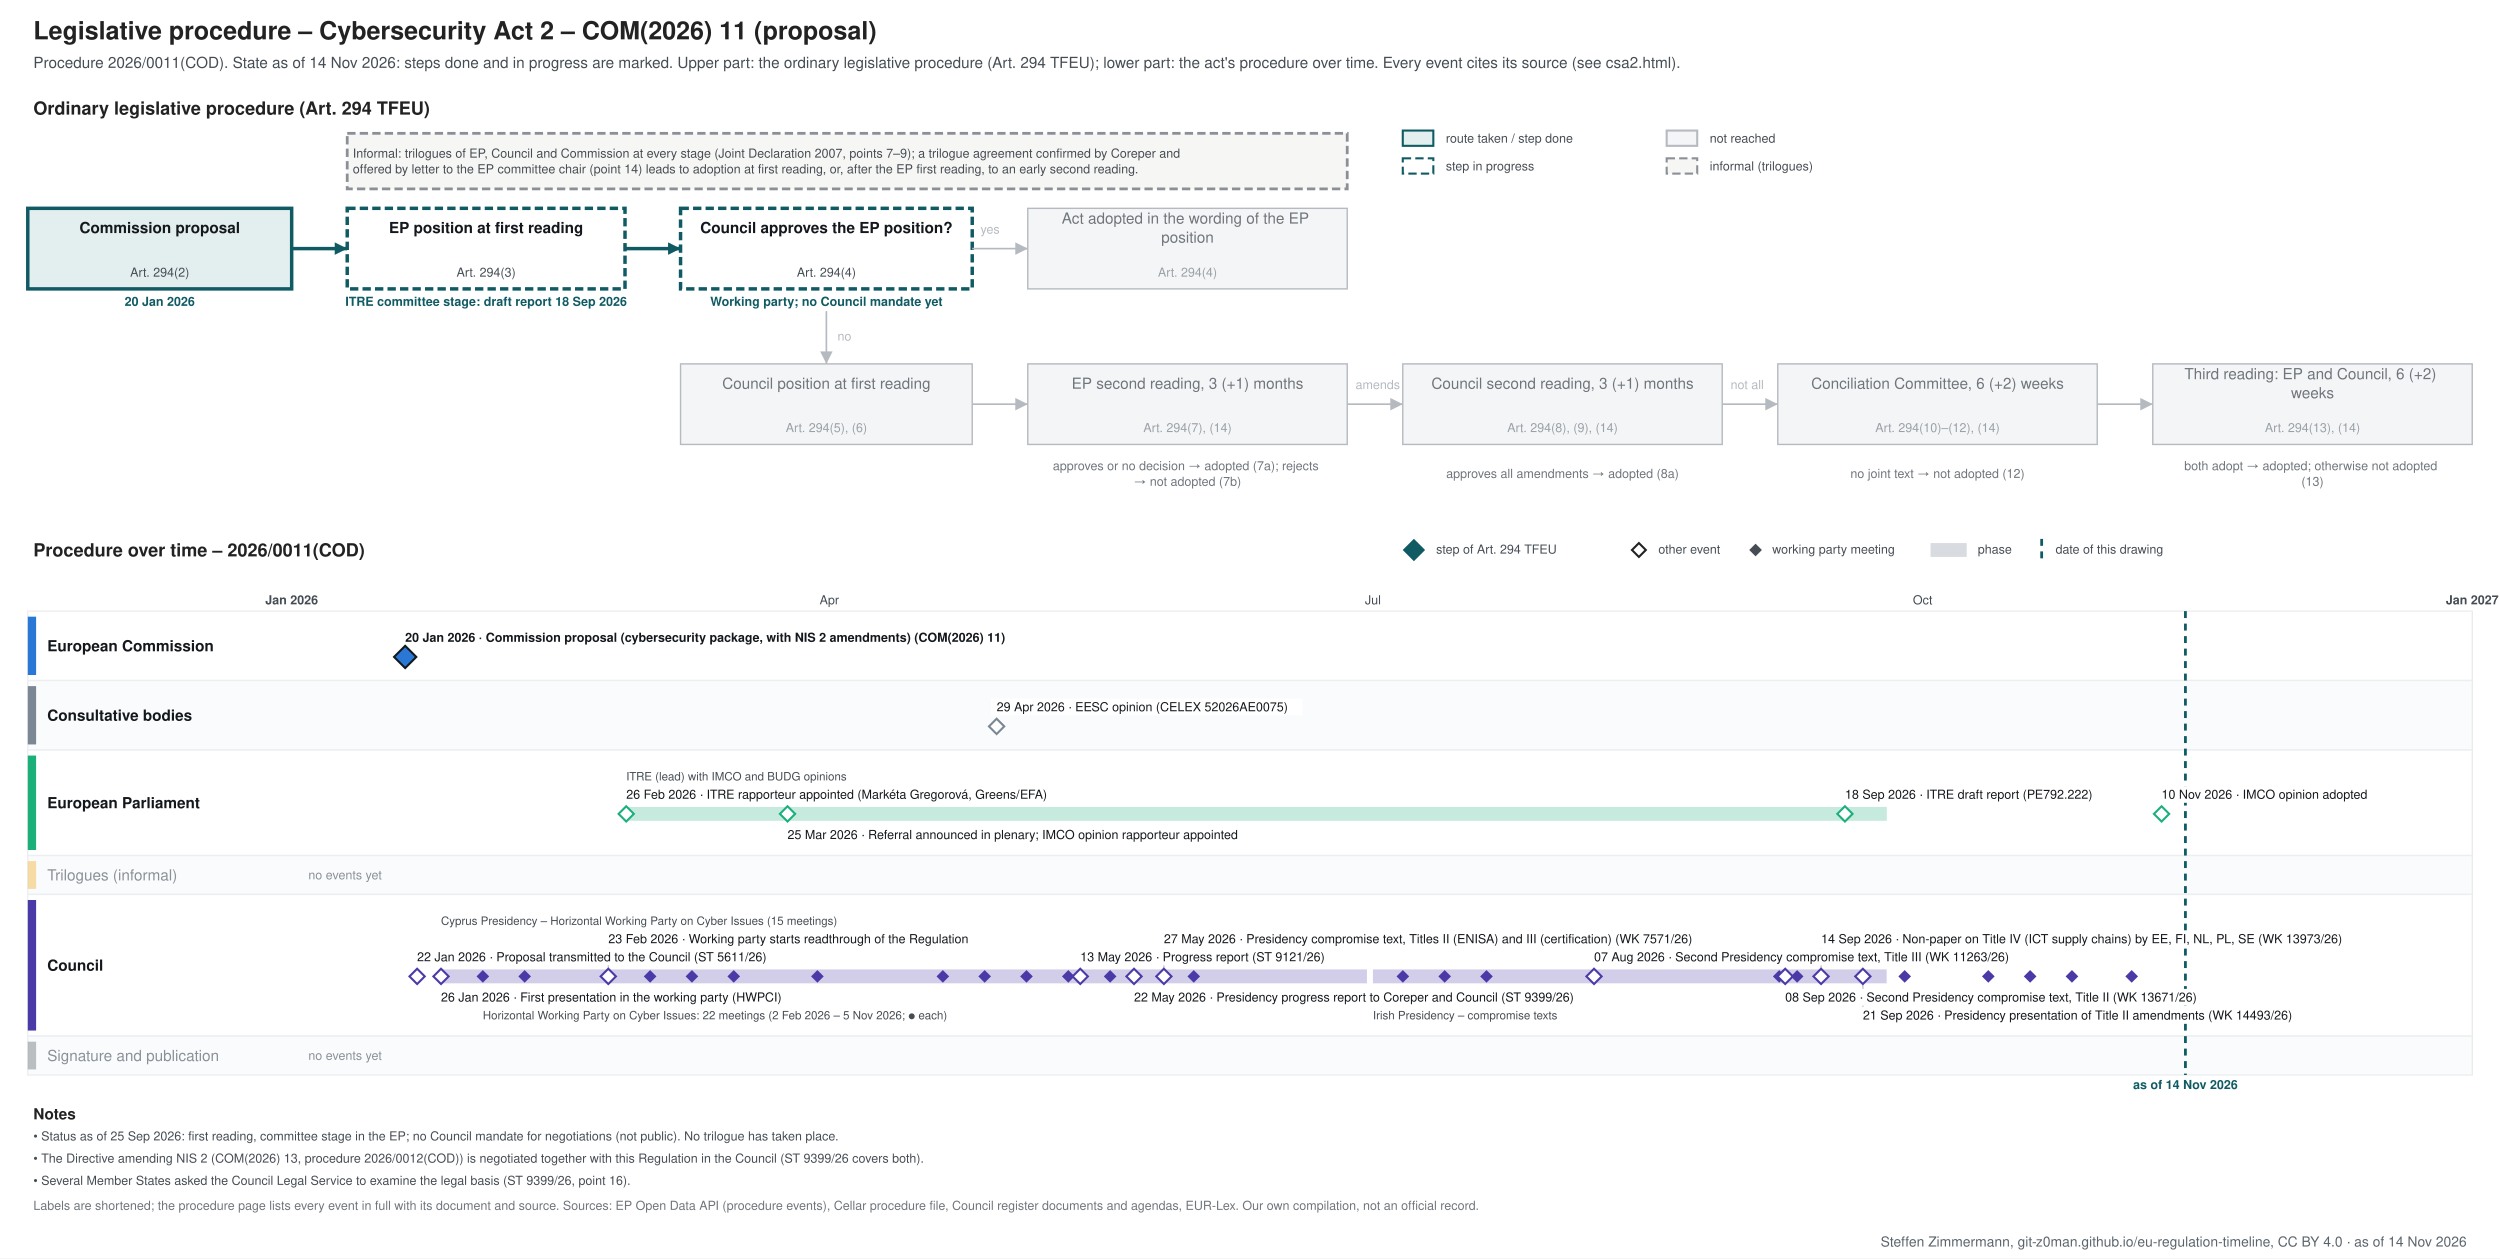
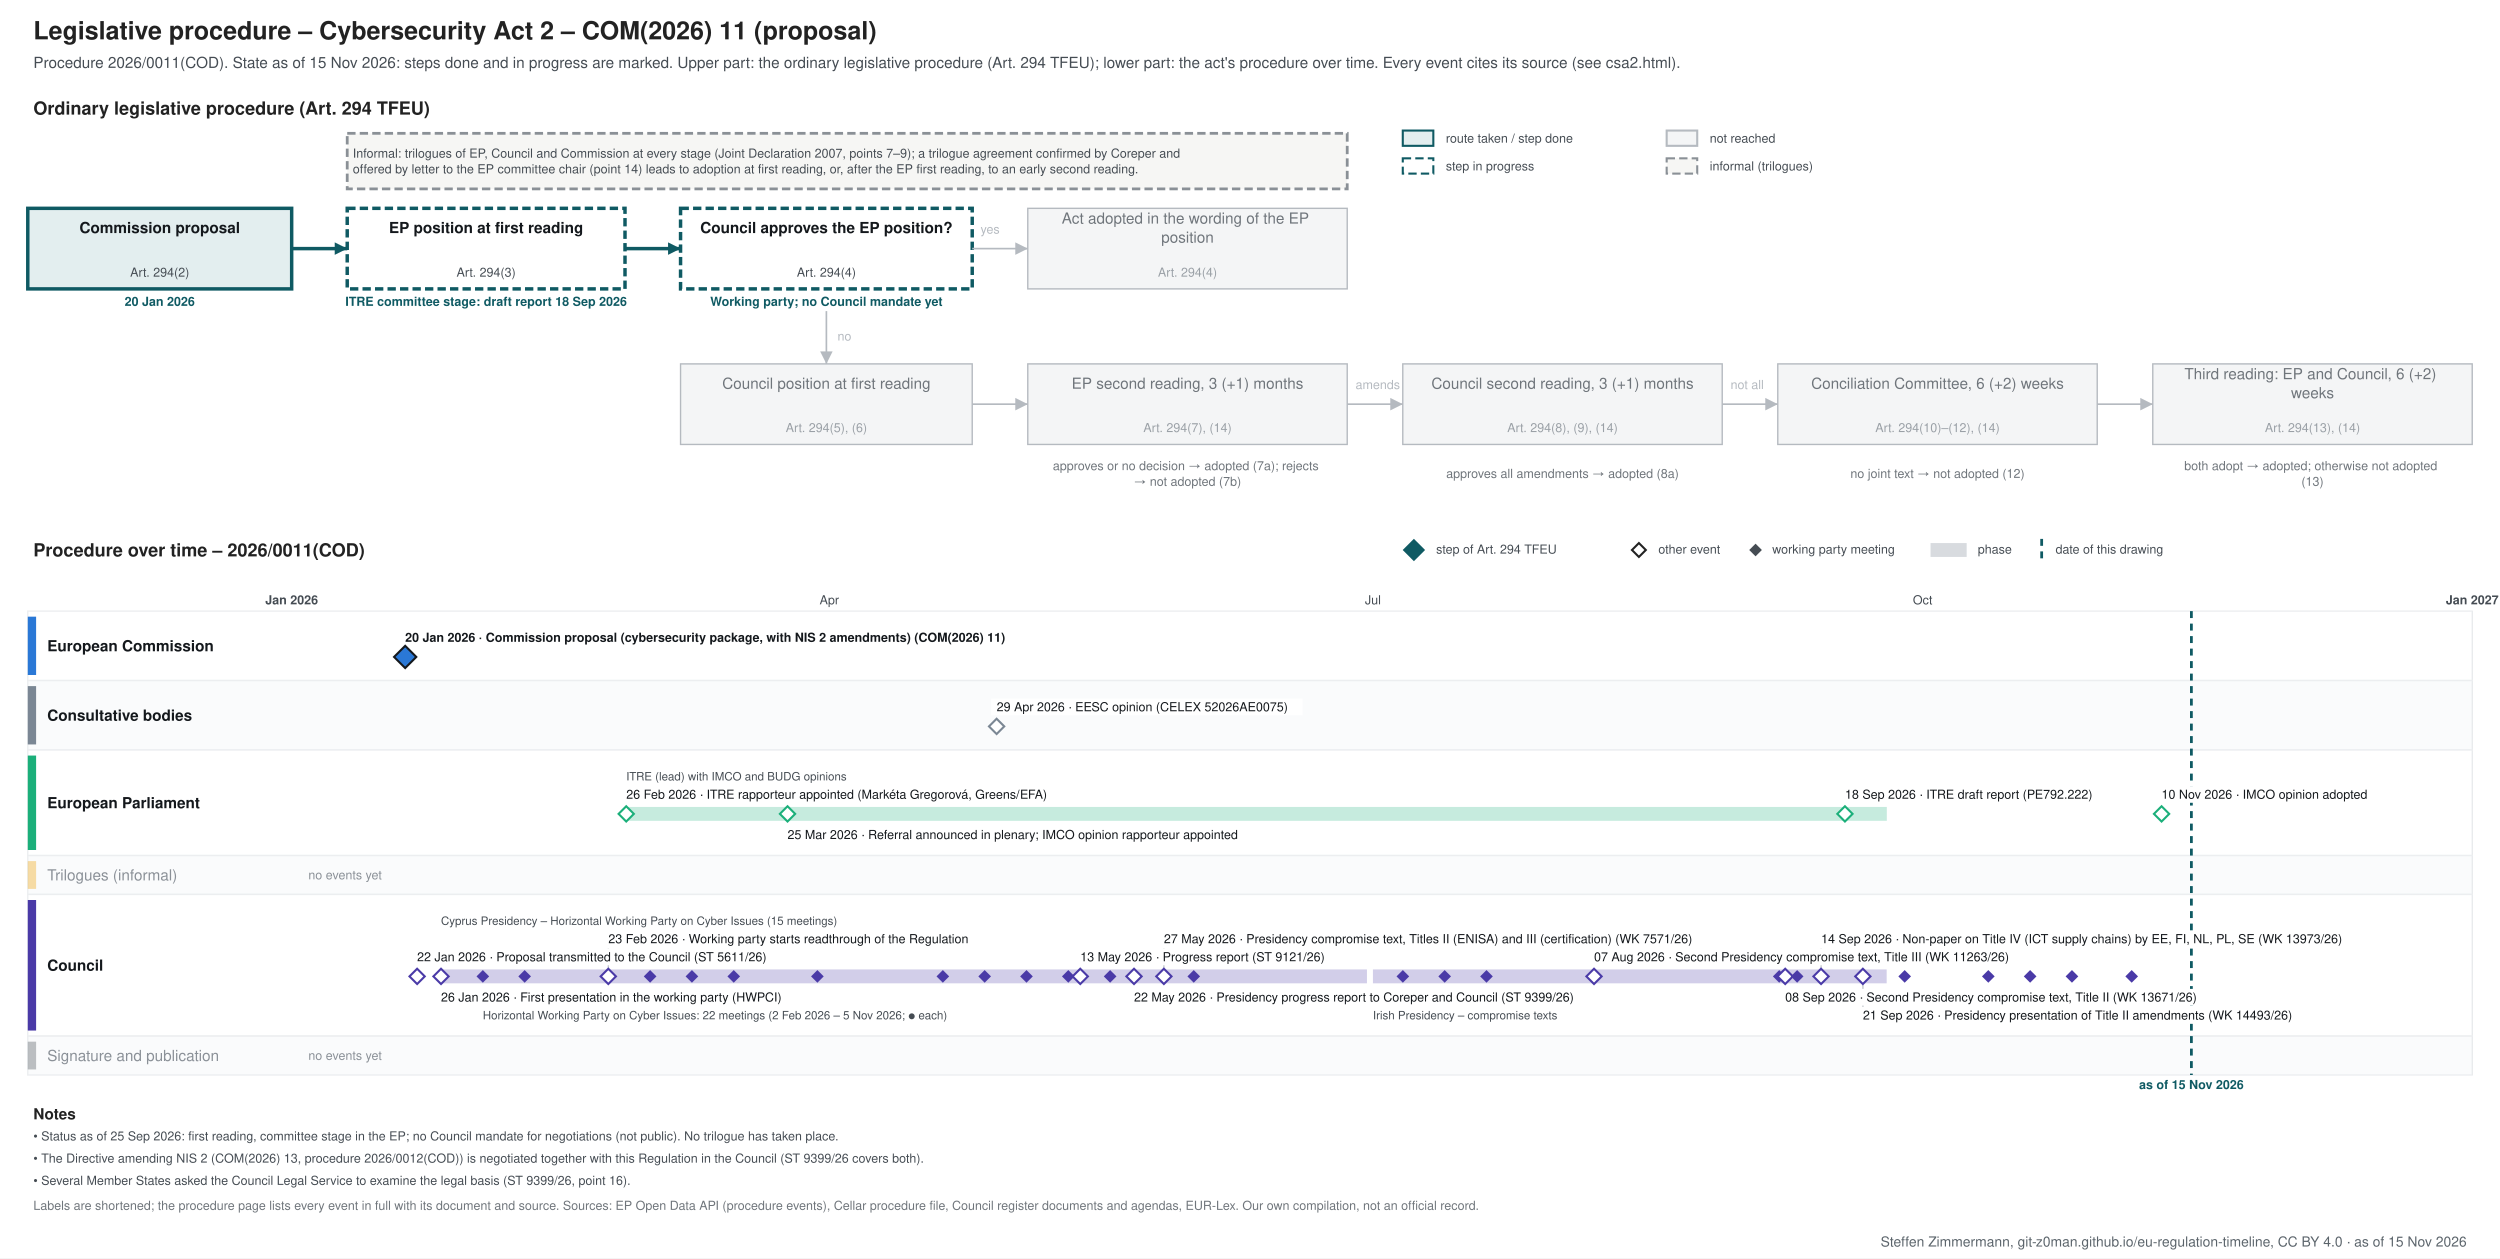
<svg xmlns="http://www.w3.org/2000/svg" xmlns:xlink="http://www.w3.org/1999/xlink" width="1800" height="906" viewBox="0 0 1800 906" font-family="&quot;Source Sans 3&quot;, Helvetica, Arial, sans-serif">
  <rect width="1800" height="906" fill="#ffffff" />
-   <g class="procedure" data-route="" data-state="ongoing" data-as_of="2026-11-14">
+   <g class="procedure" data-route="" data-state="ongoing" data-as_of="2026-11-15">
    <text font-size="18" fill="#222222" text-anchor="start" font-weight="bold">
      <tspan x="24.0" y="28.3">Legislative procedure – Cybersecurity Act 2 – COM(2026) 11 (proposal)</tspan>
    </text>
    <text font-size="11" fill="#454c53" text-anchor="start">
-       <tspan x="24.0" y="48.9">Procedure 2026/0011(COD). State as of 14 Nov 2026: steps done and in progress are marked. Upper part: the ordinary legislative procedure (Art. 294 TFEU); lower part: the act's procedure over time. Every event cites its source (see csa2.html).</tspan>
+       <tspan x="24.0" y="48.9">Procedure 2026/0011(COD). State as of 15 Nov 2026: steps done and in progress are marked. Upper part: the ordinary legislative procedure (Art. 294 TFEU); lower part: the act's procedure over time. Every event cites its source (see csa2.html).</tspan>
    </text>
    <text font-size="13" fill="#222222" text-anchor="start" font-weight="bold">
      <tspan x="24.0" y="82.5">Ordinary legislative procedure (Art. 294 TFEU)</tspan>
    </text>
    <rect x="1010.0" y="94.0" width="22.0" height="11.0" fill="#e3eeef" stroke="#0f5a63" stroke-width="1.5" />
    <text font-size="9" fill="#454c53" text-anchor="start">
      <tspan x="1041.0" y="102.7">route taken / step done</tspan>
    </text>
    <rect x="1010.0" y="114.0" width="22.0" height="11.0" fill="#ffffff" stroke="#0f5a63" stroke-dasharray="6 3" stroke-width="1.5" />
    <text font-size="9" fill="#454c53" text-anchor="start">
      <tspan x="1041.0" y="122.7">step in progress</tspan>
    </text>
    <rect x="1200.0" y="94.0" width="22.0" height="11.0" fill="#f4f5f6" stroke="#b5bac0" stroke-width="1.5" />
    <text font-size="9" fill="#454c53" text-anchor="start">
      <tspan x="1231.0" y="102.7">not reached</tspan>
    </text>
    <rect x="1200.0" y="114.0" width="22.0" height="11.0" fill="#f6f6f4" stroke="#8a9096" stroke-dasharray="6 3" stroke-width="1.5" />
    <text font-size="9" fill="#454c53" text-anchor="start">
      <tspan x="1231.0" y="122.7">informal (trilogues)</tspan>
    </text>
    <rect x="20.0" y="150.0" width="190.0" height="58.0" fill="#e3eeef" stroke="#0f5a63" stroke-width="2.5" />
    <text font-size="11" fill="#14181c" text-anchor="middle" font-weight="bold">
      <tspan x="115.0" y="167.8">Commission proposal</tspan>
    </text>
    <text font-size="9" fill="#454c53" text-anchor="middle">
      <tspan x="115.0" y="199.2">Art. 294(2)</tspan>
    </text>
    <text font-size="9" fill="#0f5a63" text-anchor="middle" font-weight="bold">
      <tspan x="115.0" y="220.2">20 Jan 2026</tspan>
    </text>
    <rect x="250.0" y="150.0" width="200.0" height="58.0" fill="#ffffff" stroke="#0f5a63" stroke-dasharray="6 3" stroke-width="2.5" />
    <text font-size="11" fill="#14181c" text-anchor="middle" font-weight="bold">
      <tspan x="350.0" y="167.8">EP position at first reading</tspan>
    </text>
    <text font-size="9" fill="#454c53" text-anchor="middle">
      <tspan x="350.0" y="199.2">Art. 294(3)</tspan>
    </text>
    <text font-size="9" fill="#0f5a63" text-anchor="middle" font-weight="bold">
      <tspan x="350.0" y="220.2">ITRE committee stage: draft report 18 Sep 2026</tspan>
    </text>
    <rect x="490.0" y="150.0" width="210.0" height="58.0" fill="#ffffff" stroke="#0f5a63" stroke-dasharray="6 3" stroke-width="2.5" />
    <text font-size="11" fill="#14181c" text-anchor="middle" font-weight="bold">
      <tspan x="595.0" y="167.8">Council approves the EP position?</tspan>
    </text>
    <text font-size="9" fill="#454c53" text-anchor="middle">
      <tspan x="595.0" y="199.2">Art. 294(4)</tspan>
    </text>
    <text font-size="9" fill="#0f5a63" text-anchor="middle" font-weight="bold">
      <tspan x="595.0" y="220.2">Working party; no Council mandate yet</tspan>
    </text>
    <rect x="740.0" y="150.0" width="230.0" height="58.0" fill="#f4f5f6" stroke="#b5bac0" stroke-width="1" />
    <text font-size="11" fill="#6f757b" text-anchor="middle">
      <tspan x="855.0" y="161.0">Act adopted in the wording of the EP</tspan>
      <tspan x="855.0" y="174.7">position</tspan>
    </text>
    <text font-size="9" fill="#9aa0a6" text-anchor="middle">
      <tspan x="855.0" y="199.2">Art. 294(4)</tspan>
    </text>
    <rect x="490.0" y="262.0" width="210.0" height="58.0" fill="#f4f5f6" stroke="#b5bac0" stroke-width="1" />
    <text font-size="11" fill="#6f757b" text-anchor="middle">
      <tspan x="595.0" y="279.9">Council position at first reading</tspan>
    </text>
    <text font-size="9" fill="#9aa0a6" text-anchor="middle">
      <tspan x="595.0" y="311.1">Art. 294(5), (6)</tspan>
    </text>
    <rect x="740.0" y="262.0" width="230.0" height="58.0" fill="#f4f5f6" stroke="#b5bac0" stroke-width="1" />
    <text font-size="11" fill="#6f757b" text-anchor="middle">
      <tspan x="855.0" y="279.9">EP second reading, 3 (+1) months</tspan>
    </text>
    <text font-size="9" fill="#9aa0a6" text-anchor="middle">
      <tspan x="855.0" y="311.1">Art. 294(7), (14)</tspan>
    </text>
    <rect x="1010.0" y="262.0" width="230.0" height="58.0" fill="#f4f5f6" stroke="#b5bac0" stroke-width="1" />
    <text font-size="11" fill="#6f757b" text-anchor="middle">
      <tspan x="1125.0" y="279.9">Council second reading, 3 (+1) months</tspan>
    </text>
    <text font-size="9" fill="#9aa0a6" text-anchor="middle">
      <tspan x="1125.0" y="311.1">Art. 294(8), (9), (14)</tspan>
    </text>
    <rect x="1280.0" y="262.0" width="230.0" height="58.0" fill="#f4f5f6" stroke="#b5bac0" stroke-width="1" />
    <text font-size="11" fill="#6f757b" text-anchor="middle">
      <tspan x="1395.0" y="279.9">Conciliation Committee, 6 (+2) weeks</tspan>
    </text>
    <text font-size="9" fill="#9aa0a6" text-anchor="middle">
      <tspan x="1395.0" y="311.1">Art. 294(10)–(12), (14)</tspan>
    </text>
    <rect x="1550.0" y="262.0" width="230.0" height="58.0" fill="#f4f5f6" stroke="#b5bac0" stroke-width="1" />
    <text font-size="11" fill="#6f757b" text-anchor="middle">
      <tspan x="1665.0" y="273.0">Third reading: EP and Council, 6 (+2)</tspan>
      <tspan x="1665.0" y="286.7">weeks</tspan>
    </text>
    <text font-size="9" fill="#9aa0a6" text-anchor="middle">
      <tspan x="1665.0" y="311.1">Art. 294(13), (14)</tspan>
    </text>
    <text font-size="9" fill="#6f757b" text-anchor="middle">
      <tspan x="855.0" y="338.5">approves or no decision → adopted (7a); rejects</tspan>
      <tspan x="855.0" y="349.8">→ not adopted (7b)</tspan>
    </text>
    <text font-size="9" fill="#6f757b" text-anchor="middle">
      <tspan x="1125.0" y="344.1">approves all amendments → adopted (8a)</tspan>
    </text>
    <text font-size="9" fill="#6f757b" text-anchor="middle">
      <tspan x="1395.0" y="344.1">no joint text → not adopted (12)</tspan>
    </text>
    <text font-size="9" fill="#6f757b" text-anchor="middle">
      <tspan x="1665.0" y="338.5">both adopt → adopted; otherwise not adopted</tspan>
      <tspan x="1665.0" y="349.8">(13)</tspan>
    </text>
    <polyline points="210.0,179.0 250.0,179.0" fill="none" stroke="#0f5a63" stroke-width="2.5" />
    <polygon points="250.0,179.0 241.0,183.5 241.0,174.5" fill="#0f5a63" />
    <polyline points="450.0,179.0 490.0,179.0" fill="none" stroke="#0f5a63" stroke-width="2.5" />
    <polygon points="490.0,179.0 481.0,183.5 481.0,174.5" fill="#0f5a63" />
    <polyline points="700.0,179.0 740.0,179.0" fill="none" stroke="#b5bac0" stroke-width="1.2" />
    <polygon points="740.0,179.0 731.0,183.5 731.0,174.5" fill="#b5bac0" />
    <text font-size="9" fill="#b5bac0" text-anchor="start">
      <tspan x="706.0" y="168.2">yes</tspan>
    </text>
    <polyline points="595.0,224.0 595.0,262.0" fill="none" stroke="#b5bac0" stroke-width="1.2" />
    <polygon points="595.0,262.0 590.5,253.0 599.5,253.0" fill="#b5bac0" />
    <text font-size="9" fill="#b5bac0" text-anchor="start">
      <tspan x="603.0" y="245.2">no</tspan>
    </text>
    <polyline points="700.0,291.0 740.0,291.0" fill="none" stroke="#b5bac0" stroke-width="1.2" />
    <polygon points="740.0,291.0 731.0,295.5 731.0,286.5" fill="#b5bac0" />
    <polyline points="970.0,291.0 1010.0,291.0" fill="none" stroke="#b5bac0" stroke-width="1.2" />
    <polygon points="1010.0,291.0 1001.0,295.5 1001.0,286.5" fill="#b5bac0" />
    <polyline points="1240.0,291.0 1280.0,291.0" fill="none" stroke="#b5bac0" stroke-width="1.2" />
    <polygon points="1280.0,291.0 1271.0,295.5 1271.0,286.5" fill="#b5bac0" />
    <polyline points="1510.0,291.0 1550.0,291.0" fill="none" stroke="#b5bac0" stroke-width="1.2" />
    <polygon points="1550.0,291.0 1541.0,295.5 1541.0,286.5" fill="#b5bac0" />
    <text font-size="9" fill="#b5bac0" text-anchor="start">
      <tspan x="976.0" y="280.1">amends</tspan>
    </text>
    <text font-size="9" fill="#b5bac0" text-anchor="start">
      <tspan x="1246.0" y="280.1">not all</tspan>
    </text>
    <rect x="250.0" y="96.0" width="720.0" height="40.0" fill="#f6f6f4" stroke="#8a9096" stroke-dasharray="6 3" stroke-width="2" />
    <text font-size="9" fill="#454c53" text-anchor="start">
      <tspan x="254.0" y="113.5">Informal: trilogues of EP, Council and Commission at every stage (Joint Declaration 2007, points 7–9); a trilogue agreement confirmed by Coreper and</tspan>
      <tspan x="254.0" y="124.8">offered by letter to the EP committee chair (point 14) leads to adoption at first reading, or, after the EP first reading, to an early second reading.</tspan>
    </text>
    <text font-size="13" fill="#222222" text-anchor="start" font-weight="bold">
      <tspan x="24.0" y="400.6">Procedure over time – 2026/0011(COD)</tspan>
    </text>
    <polygon points="1018,389 1025,396 1018,403 1011,396" fill="#0f5a63" stroke="#0f5a63" stroke-width="1.5" />
    <text font-size="9" fill="#454c53" text-anchor="start">
      <tspan x="1034.0" y="398.6">step of Art. 294 TFEU</tspan>
    </text>
    <polygon points="1180,391 1185,396 1180,401 1175,396" fill="#ffffff" stroke="#222222" stroke-width="1.5" />
    <text font-size="9" fill="#454c53" text-anchor="start">
      <tspan x="1194.0" y="398.6">other event</tspan>
    </text>
    <polygon points="1264,392.5 1267.5,396 1264,399.5 1260.5,396" fill="#454c53" stroke="#454c53" stroke-width="1.5" />
    <text font-size="9" fill="#454c53" text-anchor="start">
      <tspan x="1276.0" y="398.6">working party meeting</tspan>
    </text>
    <rect x="1390.0" y="391.0" width="26.0" height="10.0" fill="#7b8794" stroke="none" opacity="0.3" />
    <text font-size="9" fill="#454c53" text-anchor="start">
      <tspan x="1424.0" y="398.6">phase</tspan>
    </text>
    <line x1="1470.0" y1="388.0" x2="1470.0" y2="403.0" stroke="#0f5a63" stroke-width="2" stroke-dasharray="5 4" />
    <text font-size="9" fill="#454c53" text-anchor="start">
      <tspan x="1480.0" y="398.6">date of this drawing</tspan>
    </text>
    <line x1="210.0" y1="440.0" x2="210.0" y2="774.0" stroke="#b5bac0" stroke-width="1" />
    <text font-size="9" fill="#454c53" text-anchor="middle" font-weight="bold">
      <tspan x="210.0" y="435.1">Jan 2026</tspan>
    </text>
    <line x1="343.3" y1="440.0" x2="343.3" y2="774.0" stroke="#e3e6e9" stroke-width="1" />
    <line x1="463.8" y1="440.0" x2="463.8" y2="774.0" stroke="#e3e6e9" stroke-width="1" />
    <line x1="597.1" y1="440.0" x2="597.1" y2="774.0" stroke="#e3e6e9" stroke-width="1" />
    <text font-size="9" fill="#454c53" text-anchor="middle">
      <tspan x="597.1" y="435.1">Apr</tspan>
    </text>
    <line x1="726.2" y1="440.0" x2="726.2" y2="774.0" stroke="#e3e6e9" stroke-width="1" />
    <line x1="859.5" y1="440.0" x2="859.5" y2="774.0" stroke="#e3e6e9" stroke-width="1" />
    <line x1="988.5" y1="440.0" x2="988.5" y2="774.0" stroke="#e3e6e9" stroke-width="1" />
    <text font-size="9" fill="#454c53" text-anchor="middle">
      <tspan x="988.5" y="435.1">Jul</tspan>
    </text>
    <line x1="1121.9" y1="440.0" x2="1121.9" y2="774.0" stroke="#e3e6e9" stroke-width="1" />
    <line x1="1255.2" y1="440.0" x2="1255.2" y2="774.0" stroke="#e3e6e9" stroke-width="1" />
    <line x1="1384.3" y1="440.0" x2="1384.3" y2="774.0" stroke="#e3e6e9" stroke-width="1" />
    <text font-size="9" fill="#454c53" text-anchor="middle">
      <tspan x="1384.3" y="435.1">Oct</tspan>
    </text>
    <line x1="1517.6" y1="440.0" x2="1517.6" y2="774.0" stroke="#e3e6e9" stroke-width="1" />
    <line x1="1646.7" y1="440.0" x2="1646.7" y2="774.0" stroke="#e3e6e9" stroke-width="1" />
    <line x1="1780.0" y1="440.0" x2="1780.0" y2="774.0" stroke="#b5bac0" stroke-width="1" />
    <text font-size="9" fill="#454c53" text-anchor="middle" font-weight="bold">
      <tspan x="1780.0" y="435.1">Jan 2027</tspan>
    </text>
    <rect x="20.0" y="440.0" width="1760.0" height="50.0" fill="#ffffff" stroke="#eceef0" />
    <rect x="20.0" y="444.0" width="6.0" height="42.0" fill="#2a78d6" stroke="none" />
    <text font-size="11" fill="#14181c" text-anchor="start" font-weight="bold">
      <tspan x="34.0" y="468.9">European Commission</tspan>
    </text>
    <rect x="20.0" y="490.0" width="1760.0" height="50.0" fill="#fafbfc" stroke="#eceef0" />
    <rect x="20.0" y="494.0" width="6.0" height="42.0" fill="#7b8794" stroke="none" />
    <text font-size="11" fill="#14181c" text-anchor="start" font-weight="bold">
      <tspan x="34.0" y="518.9">Consultative bodies</tspan>
    </text>
    <rect x="20.0" y="540.0" width="1760.0" height="76.0" fill="#ffffff" stroke="#eceef0" />
    <rect x="20.0" y="544.0" width="6.0" height="68.0" fill="#1baf7a" stroke="none" />
    <text font-size="11" fill="#14181c" text-anchor="start" font-weight="bold">
      <tspan x="34.0" y="581.9">European Parliament</tspan>
    </text>
    <rect x="20.0" y="616.0" width="1760.0" height="28.0" fill="#fafbfc" stroke="#eceef0" />
    <rect x="20.0" y="620.0" width="6.0" height="20.0" fill="#eda100" stroke="none" opacity="0.35" />
    <text font-size="11" fill="#8a9097" text-anchor="start">
      <tspan x="34.0" y="633.9">Trilogues (informal)</tspan>
    </text>
    <text font-size="9" fill="#8a9097" text-anchor="start">
      <tspan x="222.0" y="633.1">no events yet</tspan>
    </text>
    <rect x="20.0" y="644.0" width="1760.0" height="102.0" fill="#ffffff" stroke="#eceef0" />
    <rect x="20.0" y="648.0" width="6.0" height="94.0" fill="#4a3aa7" stroke="none" />
    <text font-size="11" fill="#14181c" text-anchor="start" font-weight="bold">
      <tspan x="34.0" y="698.9">Council</tspan>
    </text>
    <rect x="20.0" y="746.0" width="1760.0" height="28.0" fill="#fafbfc" stroke="#eceef0" />
    <rect x="20.0" y="750.0" width="6.0" height="20.0" fill="#454c53" stroke="none" opacity="0.35" />
    <text font-size="11" fill="#8a9097" text-anchor="start">
      <tspan x="34.0" y="763.9">Signature and publication</tspan>
    </text>
    <text font-size="9" fill="#8a9097" text-anchor="start">
      <tspan x="222.0" y="763.1">no events yet</tspan>
    </text>
-     <line x1="1573.5" y1="440.0" x2="1573.5" y2="774.0" stroke="#0f5a63" stroke-width="2" stroke-dasharray="5 4" />
+     <line x1="1577.8" y1="440.0" x2="1577.8" y2="774.0" stroke="#0f5a63" stroke-width="2" stroke-dasharray="5 4" />
    <text font-size="9" fill="#0f5a63" text-anchor="middle" font-weight="bold">
-       <tspan x="1573.5" y="784.1">as of 14 Nov 2026</tspan>
+       <tspan x="1577.8" y="784.1">as of 15 Nov 2026</tspan>
    </text>
    <rect x="287.7" y="453.0" width="483.0" height="12.0" fill="#ffffff" />
    <a xlink:href="https://eur-lex.europa.eu/legal-content/EN/TXT/?uri=CELEX:52026PC0011" target="_blank">
      <text font-size="9" fill="#14181c" text-anchor="start" font-weight="bold">
        <tspan x="291.7" y="462.1">20 Jan 2026 · Commission proposal (cybersecurity package, with NIS 2 amendments) (COM(2026) 11)</tspan>
      </text>
    </a>
    <a xlink:href="https://eur-lex.europa.eu/legal-content/EN/TXT/?uri=CELEX:52026PC0011" target="_blank">
      <polygon points="291.726,465 299.726,473 291.726,481 283.726,473" fill="#2a78d6" stroke="#14181c" stroke-width="1.5" />
    </a>
    <rect x="713.6" y="503.0" width="224.2" height="12.0" fill="#ffffff" />
    <a xlink:href="https://eur-lex.europa.eu/legal-content/EN/TXT/?uri=CELEX:52026AE0075" target="_blank">
      <text font-size="9" fill="#14181c" text-anchor="start">
        <tspan x="717.6" y="512.1">29 Apr 2026 · EESC opinion (CELEX 52026AE0075)</tspan>
      </text>
    </a>
    <a xlink:href="https://eur-lex.europa.eu/legal-content/EN/TXT/?uri=CELEX:52026AE0075" target="_blank">
      <polygon points="717.562,517.5 723.062,523 717.562,528.5 712.062,523" fill="#ffffff" stroke="#7b8794" stroke-width="1.5" />
    </a>
    <rect x="450.9" y="581.0" width="907.6" height="10.0" fill="#1baf7a" stroke="none" opacity="0.25" />
    <rect x="446.9" y="566.0" width="341.7" height="12.0" fill="#ffffff" />
    <text font-size="9" fill="#14181c" text-anchor="start">
      <tspan x="450.9" y="575.1">26 Feb 2026 · ITRE rapporteur appointed (Markéta Gregorová, Greens/EFA)</tspan>
    </text>
    <rect x="563.0" y="595.0" width="374.6" height="12.0" fill="#ffffff" />
    <text font-size="9" fill="#14181c" text-anchor="start">
      <tspan x="567.0" y="604.1">25 Mar 2026 · Referral announced in plenary; IMCO opinion rapporteur appointed</tspan>
    </text>
    <rect x="1324.4" y="566.0" width="210.1" height="12.0" fill="#ffffff" />
    <a xlink:href="https://data.europarl.europa.eu/distribution/reds_iCmRp-Dft/ITRE-PR-792222/ITRE-PR-792222_en.docx" target="_blank">
      <text font-size="9" fill="#14181c" text-anchor="start">
        <tspan x="1328.4" y="575.1">18 Sep 2026 · ITRE draft report (PE792.222)</tspan>
      </text>
    </a>
    <rect x="1552.3" y="566.0" width="167.8" height="12.0" fill="#ffffff" />
    <text font-size="9" fill="#14181c" text-anchor="start">
      <tspan x="1556.3" y="575.1">10 Nov 2026 · IMCO opinion adopted</tspan>
    </text>
    <text font-size="8.3" fill="#454c53" text-anchor="start">
      <tspan x="450.9" y="561.9">ITRE (lead) with IMCO and BUDG opinions</tspan>
    </text>
    <g>
      <polygon points="450.877,580.5 456.377,586 450.877,591.5 445.377,586" fill="#ffffff" stroke="#1baf7a" stroke-width="1.5" />
    </g>
    <g>
      <polygon points="567.014,580.5 572.514,586 567.014,591.5 561.514,586" fill="#ffffff" stroke="#1baf7a" stroke-width="1.5" />
    </g>
    <a xlink:href="https://data.europarl.europa.eu/distribution/reds_iCmRp-Dft/ITRE-PR-792222/ITRE-PR-792222_en.docx" target="_blank">
      <polygon points="1328.356,580.5 1333.856,586 1328.356,591.5 1322.856,586" fill="#ffffff" stroke="#1baf7a" stroke-width="1.5" />
    </a>
    <g>
      <polygon points="1556.329,580.5 1561.829,586 1556.329,591.5 1550.829,586" fill="#ffffff" stroke="#1baf7a" stroke-width="1.5" />
    </g>
    <rect x="317.5" y="698.0" width="666.7" height="10.0" fill="#4a3aa7" stroke="none" opacity="0.25" />
    <rect x="988.5" y="698.0" width="369.9" height="10.0" fill="#4a3aa7" stroke="none" opacity="0.25" />
    <line x1="438.0" y1="683.0" x2="438.0" y2="697.0" stroke="#c3c8cd" stroke-width="1" />
    <line x1="838.0" y1="683.0" x2="838.0" y2="697.0" stroke="#c3c8cd" stroke-width="1" />
    <line x1="1311.2" y1="683.0" x2="1311.2" y2="697.0" stroke="#c3c8cd" stroke-width="1" />
    <line x1="1341.3" y1="725.0" x2="1341.3" y2="709.0" stroke="#c3c8cd" stroke-width="1" />
    <rect x="296.3" y="683.0" width="299.4" height="12.0" fill="#ffffff" />
    <a xlink:href="https://data.consilium.europa.eu/doc/document/ST-5611-2026-INIT/en/pdf" target="_blank">
      <text font-size="9" fill="#14181c" text-anchor="start">
        <tspan x="300.3" y="692.1">22 Jan 2026 · Proposal transmitted to the Council (ST 5611/26)</tspan>
      </text>
    </a>
    <rect x="313.5" y="712.0" width="294.7" height="12.0" fill="#ffffff" />
    <text font-size="9" fill="#14181c" text-anchor="start">
      <tspan x="317.5" y="721.1">26 Jan 2026 · First presentation in the working party (HWPCI)</tspan>
    </text>
    <rect x="434.0" y="670.0" width="308.8" height="12.0" fill="#ffffff" />
    <text font-size="9" fill="#14181c" text-anchor="start">
      <tspan x="438.0" y="679.1">23 Feb 2026 · Working party starts readthrough of the Regulation</tspan>
    </text>
    <rect x="773.8" y="683.0" width="205.4" height="12.0" fill="#ffffff" />
    <a xlink:href="https://data.consilium.europa.eu/doc/document/ST-9121-2026-INIT/en/pdf" target="_blank">
      <text font-size="9" fill="#14181c" text-anchor="start">
        <tspan x="777.8" y="692.1">13 May 2026 · Progress report (ST 9121/26)</tspan>
      </text>
    </a>
    <rect x="812.5" y="712.0" width="365.2" height="12.0" fill="#ffffff" />
    <a xlink:href="https://data.consilium.europa.eu/doc/document/ST-9399-2026-INIT/en/pdf" target="_blank">
      <text font-size="9" fill="#14181c" text-anchor="start">
        <tspan x="816.5" y="721.1">22 May 2026 · Presidency progress report to Coreper and Council (ST 9399/26)</tspan>
      </text>
    </a>
    <rect x="834.0" y="670.0" width="459.2" height="12.0" fill="#ffffff" />
    <a xlink:href="https://data.consilium.europa.eu/doc/document/WK-7571-2026-INIT/en/pdf" target="_blank">
      <text font-size="9" fill="#14181c" text-anchor="start">
        <tspan x="838.0" y="679.1">27 May 2026 · Presidency compromise text, Titles II (ENISA) and III (certification) (WK 7571/26)</tspan>
      </text>
    </a>
    <rect x="1143.7" y="683.0" width="346.4" height="12.0" fill="#ffffff" />
    <text font-size="9" fill="#14181c" text-anchor="start">
      <tspan x="1147.7" y="692.1">07 Aug 2026 · Second Presidency compromise text, Title III (WK 11263/26)</tspan>
    </text>
    <rect x="1281.3" y="712.0" width="341.7" height="12.0" fill="#ffffff" />
    <text font-size="9" fill="#14181c" text-anchor="start">
      <tspan x="1285.3" y="721.1">08 Sep 2026 · Second Presidency compromise text, Title II (WK 13671/26)</tspan>
    </text>
    <rect x="1307.2" y="670.0" width="435.7" height="12.0" fill="#ffffff" />
    <text font-size="9" fill="#14181c" text-anchor="start">
      <tspan x="1311.2" y="679.1">14 Sep 2026 · Non-paper on Title IV (ICT supply chains) by EE, FI, NL, PL, SE (WK 13973/26)</tspan>
    </text>
    <rect x="1337.3" y="725.0" width="355.8" height="12.0" fill="#ffffff" />
    <text font-size="9" fill="#14181c" text-anchor="start">
      <tspan x="1341.3" y="734.1">21 Sep 2026 · Presidency presentation of Title II amendments (WK 14493/26)</tspan>
    </text>
    <text font-size="8.3" fill="#454c53" text-anchor="start">
      <tspan x="347.6" y="733.9">Horizontal Working Party on Cyber Issues: 22 meetings (2 Feb 2026 – 5 Nov 2026; ● each)</tspan>
    </text>
    <text font-size="8.3" fill="#454c53" text-anchor="start">
      <tspan x="317.5" y="665.9">Cyprus Presidency – Horizontal Working Party on Cyber Issues (15 meetings)</tspan>
    </text>
    <text font-size="8.3" fill="#454c53" text-anchor="start">
      <tspan x="988.5" y="733.9">Irish Presidency – compromise texts</tspan>
    </text>
    <a xlink:href="https://data.consilium.europa.eu/doc/document/ST-5611-2026-INIT/en/pdf" target="_blank">
      <polygon points="300.329,697.5 305.829,703 300.329,708.5 294.829,703" fill="#ffffff" stroke="#4a3aa7" stroke-width="1.5" />
    </a>
    <g>
      <polygon points="317.534,697.5 323.034,703 317.534,708.5 312.034,703" fill="#ffffff" stroke="#4a3aa7" stroke-width="1.5" />
    </g>
    <a xlink:href="https://data.consilium.europa.eu/doc/document/CM-1440-2026-REV-1/en/pdf" target="_blank">
      <polygon points="347.644,699.5 351.144,703 347.644,706.5 344.144,703" fill="#4a3aa7" stroke="#4a3aa7" stroke-width="1.5" />
    </a>
    <a xlink:href="https://data.consilium.europa.eu/doc/document/CM-1519-2026-INIT/en/pdf" target="_blank">
      <polygon points="377.753,699.5 381.253,703 377.753,706.5 374.253,703" fill="#4a3aa7" stroke="#4a3aa7" stroke-width="1.5" />
    </a>
    <g>
      <polygon points="437.973,697.5 443.473,703 437.973,708.5 432.473,703" fill="#ffffff" stroke="#4a3aa7" stroke-width="1.5" />
    </g>
    <a xlink:href="https://data.consilium.europa.eu/doc/document/CM-1817-2026-INIT/en/pdf" target="_blank">
      <polygon points="468.082,699.5 471.582,703 468.082,706.5 464.582,703" fill="#4a3aa7" stroke="#4a3aa7" stroke-width="1.5" />
    </a>
    <a xlink:href="https://data.consilium.europa.eu/doc/document/CM-1932-2026-REV-1/en/pdf" target="_blank">
      <polygon points="498.192,699.5 501.692,703 498.192,706.5 494.692,703" fill="#4a3aa7" stroke="#4a3aa7" stroke-width="1.5" />
    </a>
    <a xlink:href="https://data.consilium.europa.eu/doc/document/CM-1933-2026-INIT/en/pdf" target="_blank">
      <polygon points="528.301,699.5 531.801,703 528.301,706.5 524.801,703" fill="#4a3aa7" stroke="#4a3aa7" stroke-width="1.5" />
    </a>
    <a xlink:href="https://data.consilium.europa.eu/doc/document/CM-2210-2026-INIT/en/pdf" target="_blank">
      <polygon points="588.521,699.5 592.021,703 588.521,706.5 585.021,703" fill="#4a3aa7" stroke="#4a3aa7" stroke-width="1.5" />
    </a>
    <a xlink:href="https://data.consilium.europa.eu/doc/document/CM-2430-2026-INIT/en/pdf" target="_blank">
      <polygon points="678.849,699.5 682.349,703 678.849,706.5 675.349,703" fill="#4a3aa7" stroke="#4a3aa7" stroke-width="1.5" />
    </a>
    <a xlink:href="https://data.consilium.europa.eu/doc/document/CM-2546-2026-INIT/en/pdf" target="_blank">
      <polygon points="708.959,699.5 712.459,703 708.959,706.5 705.459,703" fill="#4a3aa7" stroke="#4a3aa7" stroke-width="1.5" />
    </a>
    <a xlink:href="https://data.consilium.europa.eu/doc/document/CM-2630-2026-INIT/en/pdf" target="_blank">
      <polygon points="739.068,699.5 742.568,703 739.068,706.5 735.568,703" fill="#4a3aa7" stroke="#4a3aa7" stroke-width="1.5" />
    </a>
    <a xlink:href="https://data.consilium.europa.eu/doc/document/CM-2746-2026-INIT/en/pdf" target="_blank">
      <polygon points="769.178,699.5 772.678,703 769.178,706.5 765.678,703" fill="#4a3aa7" stroke="#4a3aa7" stroke-width="1.5" />
    </a>
    <a xlink:href="https://data.consilium.europa.eu/doc/document/ST-9121-2026-INIT/en/pdf" target="_blank">
      <polygon points="777.781,697.5 783.281,703 777.781,708.5 772.281,703" fill="#ffffff" stroke="#4a3aa7" stroke-width="1.5" />
    </a>
    <a xlink:href="https://data.consilium.europa.eu/doc/document/CM-2801-2026-REV-1/en/pdf" target="_blank">
      <polygon points="799.288,699.5 802.788,703 799.288,706.5 795.788,703" fill="#4a3aa7" stroke="#4a3aa7" stroke-width="1.5" />
    </a>
    <a xlink:href="https://data.consilium.europa.eu/doc/document/ST-9399-2026-INIT/en/pdf" target="_blank">
      <polygon points="816.493,697.5 821.993,703 816.493,708.5 810.993,703" fill="#ffffff" stroke="#4a3aa7" stroke-width="1.5" />
    </a>
    <a xlink:href="https://data.consilium.europa.eu/doc/document/WK-7571-2026-INIT/en/pdf" target="_blank">
      <polygon points="838.0,697.5 843.5,703 838.0,708.5 832.5,703" fill="#ffffff" stroke="#4a3aa7" stroke-width="1.5" />
    </a>
    <a xlink:href="https://data.consilium.europa.eu/doc/document/CM-2973-2026-REV-1/en/pdf" target="_blank">
      <polygon points="859.507,699.5 863.007,703 859.507,706.5 856.007,703" fill="#4a3aa7" stroke="#4a3aa7" stroke-width="1.5" />
    </a>
    <a xlink:href="https://data.consilium.europa.eu/doc/document/CM-3480-2026-REV-1/en/pdf" target="_blank">
      <polygon points="1010.055,699.5 1013.555,703 1010.055,706.5 1006.555,703" fill="#4a3aa7" stroke="#4a3aa7" stroke-width="1.5" />
    </a>
    <a xlink:href="https://data.consilium.europa.eu/doc/document/CM-3553-2026-INIT/en/pdf" target="_blank">
      <polygon points="1040.164,699.5 1043.664,703 1040.164,706.5 1036.664,703" fill="#4a3aa7" stroke="#4a3aa7" stroke-width="1.5" />
    </a>
    <a xlink:href="https://data.consilium.europa.eu/doc/document/CM-3558-2026-INIT/en/pdf" target="_blank">
      <polygon points="1070.274,699.5 1073.774,703 1070.274,706.5 1066.774,703" fill="#4a3aa7" stroke="#4a3aa7" stroke-width="1.5" />
    </a>
    <g>
      <polygon points="1147.699,697.5 1153.199,703 1147.699,708.5 1142.199,703" fill="#ffffff" stroke="#4a3aa7" stroke-width="1.5" />
    </g>
    <a xlink:href="https://data.consilium.europa.eu/doc/document/CM-3831-2026-INIT/en/pdf" target="_blank">
      <polygon points="1281.041,699.5 1284.541,703 1281.041,706.5 1277.541,703" fill="#4a3aa7" stroke="#4a3aa7" stroke-width="1.5" />
    </a>
    <g>
      <polygon points="1285.342,697.5 1290.842,703 1285.342,708.5 1279.842,703" fill="#ffffff" stroke="#4a3aa7" stroke-width="1.5" />
    </g>
    <a xlink:href="https://data.consilium.europa.eu/doc/document/CM-3845-2026-INIT/en/pdf" target="_blank">
      <polygon points="1293.945,699.5 1297.445,703 1293.945,706.5 1290.445,703" fill="#4a3aa7" stroke="#4a3aa7" stroke-width="1.5" />
    </a>
    <g>
      <polygon points="1311.151,697.5 1316.651,703 1311.151,708.5 1305.651,703" fill="#ffffff" stroke="#4a3aa7" stroke-width="1.5" />
    </g>
    <g>
      <polygon points="1341.26,697.5 1346.76,703 1341.26,708.5 1335.76,703" fill="#ffffff" stroke="#4a3aa7" stroke-width="1.5" />
    </g>
    <a xlink:href="https://data.consilium.europa.eu/doc/document/CM-4269-2026-INIT/en/pdf" target="_blank">
      <polygon points="1371.37,699.5 1374.87,703 1371.37,706.5 1367.87,703" fill="#4a3aa7" stroke="#4a3aa7" stroke-width="1.5" />
    </a>
    <a xlink:href="https://data.consilium.europa.eu/doc/document/CM-4436-2026-INIT/en/pdf" target="_blank">
      <polygon points="1431.589,699.5 1435.089,703 1431.589,706.5 1428.089,703" fill="#4a3aa7" stroke="#4a3aa7" stroke-width="1.5" />
    </a>
    <a xlink:href="https://data.consilium.europa.eu/doc/document/CM-4579-2026-REV-1/en/pdf" target="_blank">
      <polygon points="1461.699,699.5 1465.199,703 1461.699,706.5 1458.199,703" fill="#4a3aa7" stroke="#4a3aa7" stroke-width="1.5" />
    </a>
    <a xlink:href="https://data.consilium.europa.eu/doc/document/CM-4703-2026-INIT/en/pdf" target="_blank">
      <polygon points="1491.808,699.5 1495.308,703 1491.808,706.5 1488.308,703" fill="#4a3aa7" stroke="#4a3aa7" stroke-width="1.5" />
    </a>
    <a xlink:href="https://data.consilium.europa.eu/doc/document/CM-4773-2026-INIT/en/pdf" target="_blank">
      <polygon points="1534.822,699.5 1538.322,703 1534.822,706.5 1531.322,703" fill="#4a3aa7" stroke="#4a3aa7" stroke-width="1.5" />
    </a>
    <text font-size="11" fill="#222222" text-anchor="start" font-weight="bold">
      <tspan x="24.0" y="805.9">Notes</tspan>
    </text>
    <text font-size="9" fill="#454c53" text-anchor="start">
      <tspan x="24.0" y="821.1">• Status as of 25 Sep 2026: first reading, committee stage in the EP; no Council mandate for negotiations (not public). No trilogue has taken place.</tspan>
    </text>
    <text font-size="9" fill="#454c53" text-anchor="start">
      <tspan x="24.0" y="837.1">• The Directive amending NIS 2 (COM(2026) 13, procedure 2026/0012(COD)) is negotiated together with this Regulation in the Council (ST 9399/26 covers both).</tspan>
    </text>
    <text font-size="9" fill="#454c53" text-anchor="start">
      <tspan x="24.0" y="853.1">• Several Member States asked the Council Legal Service to examine the legal basis (ST 9399/26, point 16).</tspan>
    </text>
    <text font-size="9" fill="#6f757b" text-anchor="start">
      <tspan x="24.0" y="871.1">Labels are shortened; the procedure page lists every event in full with its document and source. Sources: EP Open Data API (procedure events), Cellar procedure file, Council register documents and agendas, EUR-Lex. Our own compilation, not an official record.</tspan>
    </text>
  </g>
  <text font-size="10" fill="#5b646b" text-anchor="end">
-     <tspan x="1776.0" y="897.5">Steffen Zimmermann, git-z0man.github.io/eu-regulation-timeline, CC BY 4.0 · as of 14 Nov 2026</tspan>
+     <tspan x="1776.0" y="897.5">Steffen Zimmermann, git-z0man.github.io/eu-regulation-timeline, CC BY 4.0 · as of 15 Nov 2026</tspan>
  </text>
</svg>
